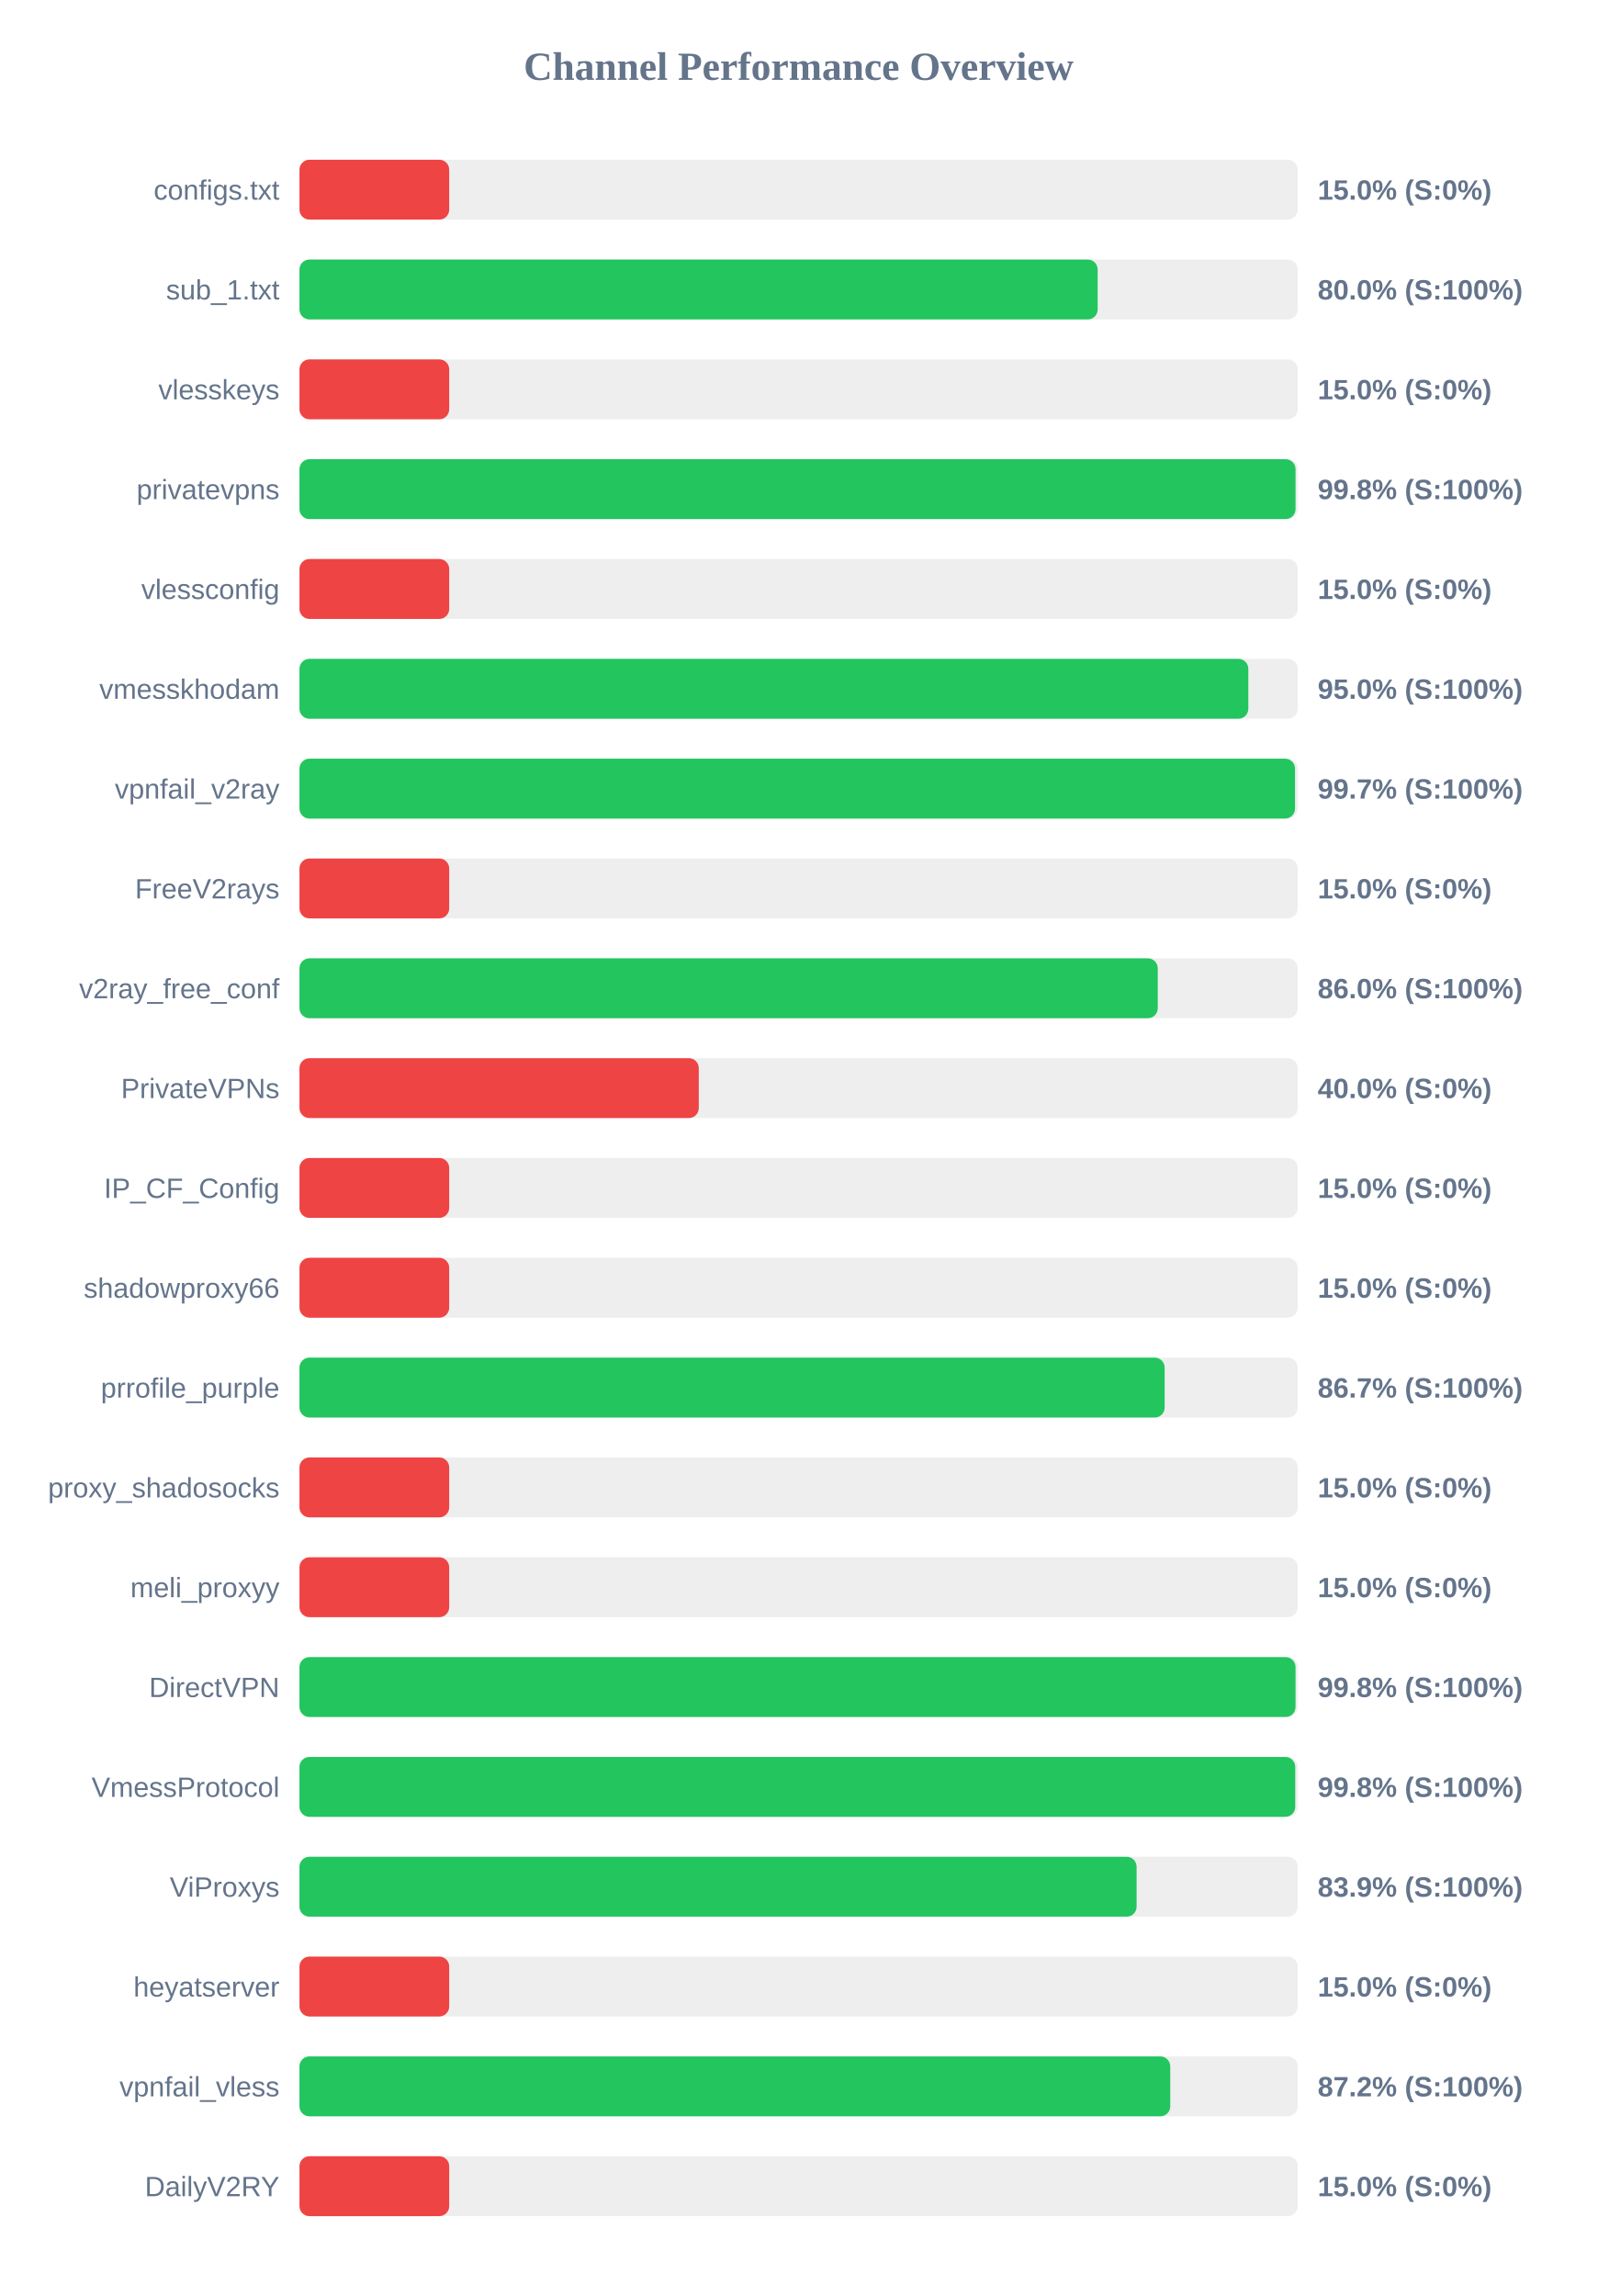
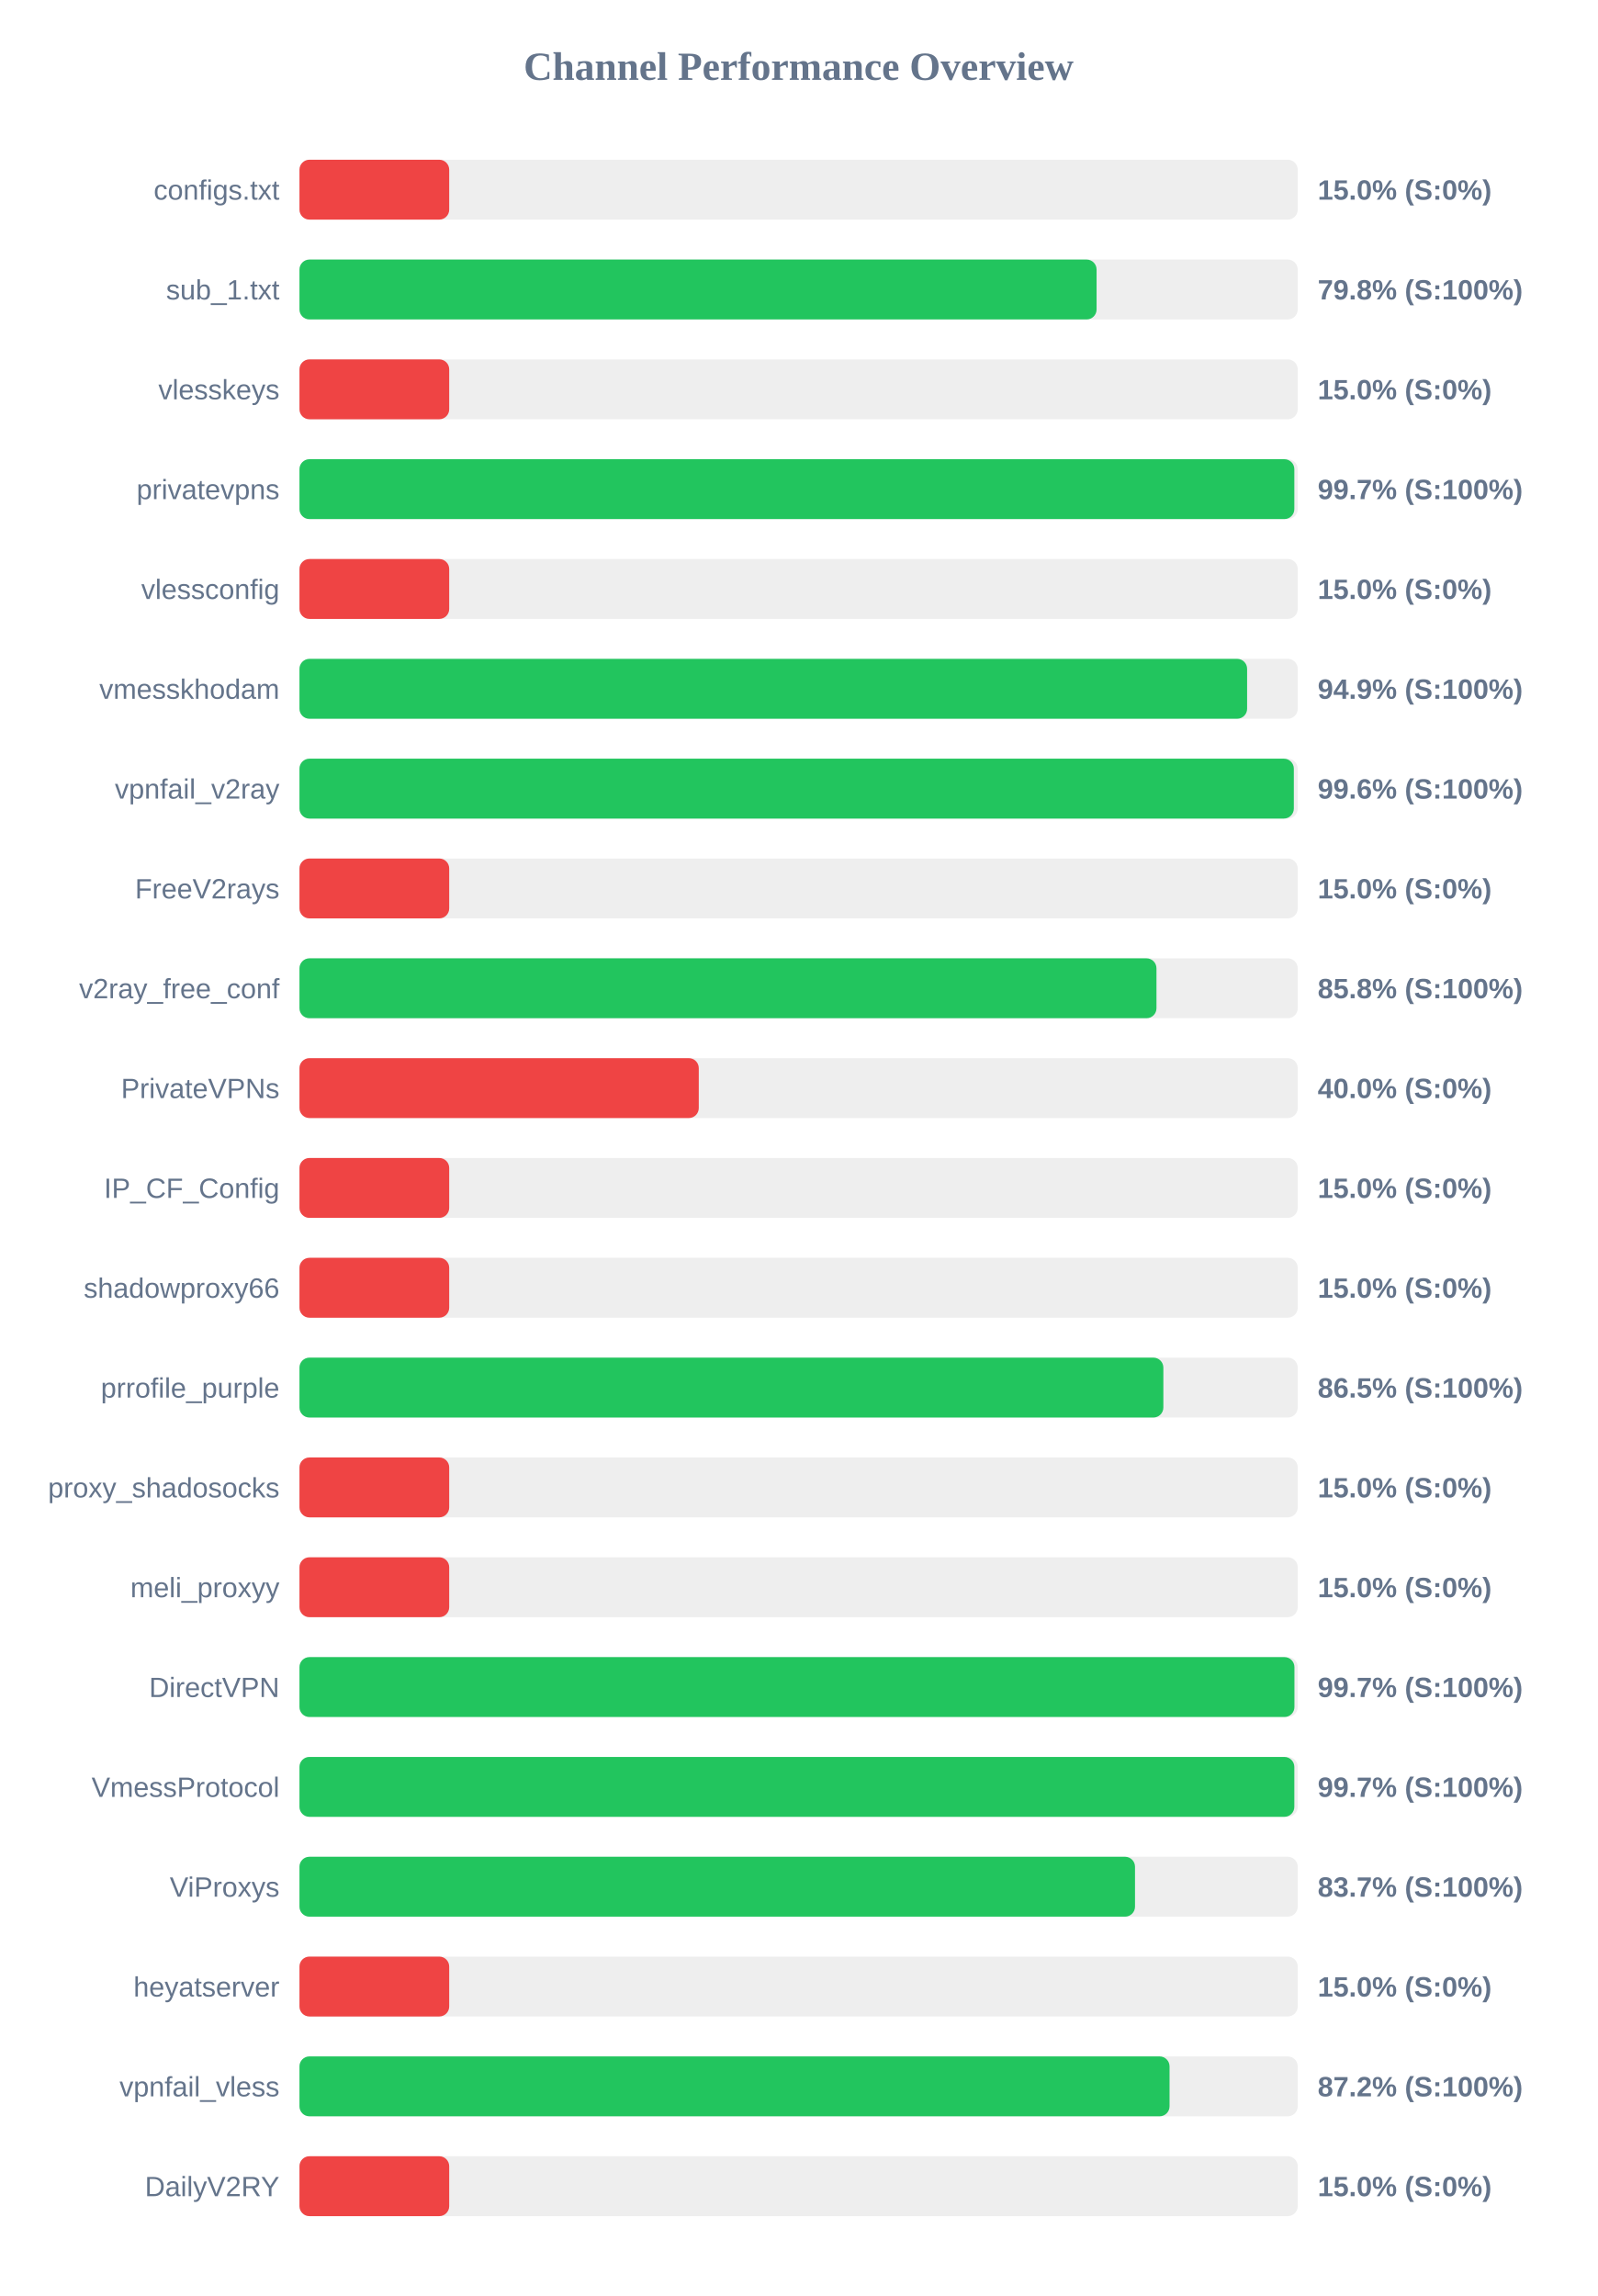
<svg xmlns="http://www.w3.org/2000/svg" width="800" height="1150" version="1.1">
  <style>
        .row { font: 14px Arial; fill: #64748b; }
        .score { font: bold 14px Arial; fill: #64748b; }
    </style>
  <text x="400" y="40" text-anchor="middle" font-size="20px" font-weight="bold" fill="#64748b">Channel Performance Overview</text>
  <rect x="150" y="80" width="500" height="30" fill="#eee" rx="5" />
  <rect x="150" y="80" width="75.0" height="30" fill="#ef4444" rx="5" />
  <text x="140" y="100" text-anchor="end" class="row">configs.txt</text>
  <text x="660" y="100" text-anchor="start" class="score">15.0% (S:0%)</text>
  <rect x="150" y="130" width="500" height="30" fill="#eee" rx="5" />
-   <rect x="150" y="130" width="399.8" height="30" fill="#22c55e" rx="5" />
+   <rect x="150" y="130" width="399.25" height="30" fill="#22c55e" rx="5" />
  <text x="140" y="150" text-anchor="end" class="row">sub_1.txt</text>
-   <text x="660" y="150" text-anchor="start" class="score">80.0% (S:100%)</text>
+   <text x="660" y="150" text-anchor="start" class="score">79.8% (S:100%)</text>
  <rect x="150" y="180" width="500" height="30" fill="#eee" rx="5" />
  <rect x="150" y="180" width="75.0" height="30" fill="#ef4444" rx="5" />
  <text x="140" y="200" text-anchor="end" class="row">vlesskeys</text>
  <text x="660" y="200" text-anchor="start" class="score">15.0% (S:0%)</text>
  <rect x="150" y="230" width="500" height="30" fill="#eee" rx="5" />
-   <rect x="150" y="230" width="498.9" height="30" fill="#22c55e" rx="5" />
+   <rect x="150" y="230" width="498.3" height="30" fill="#22c55e" rx="5" />
  <text x="140" y="250" text-anchor="end" class="row">privatevpns</text>
-   <text x="660" y="250" text-anchor="start" class="score">99.8% (S:100%)</text>
+   <text x="660" y="250" text-anchor="start" class="score">99.7% (S:100%)</text>
  <rect x="150" y="280" width="500" height="30" fill="#eee" rx="5" />
  <rect x="150" y="280" width="75.0" height="30" fill="#ef4444" rx="5" />
  <text x="140" y="300" text-anchor="end" class="row">vlessconfig</text>
  <text x="660" y="300" text-anchor="start" class="score">15.0% (S:0%)</text>
  <rect x="150" y="330" width="500" height="30" fill="#eee" rx="5" />
-   <rect x="150" y="330" width="475.25" height="30" fill="#22c55e" rx="5" />
+   <rect x="150" y="330" width="474.65" height="30" fill="#22c55e" rx="5" />
  <text x="140" y="350" text-anchor="end" class="row">vmesskhodam</text>
-   <text x="660" y="350" text-anchor="start" class="score">95.0% (S:100%)</text>
+   <text x="660" y="350" text-anchor="start" class="score">94.9% (S:100%)</text>
  <rect x="150" y="380" width="500" height="30" fill="#eee" rx="5" />
-   <rect x="150" y="380" width="498.65" height="30" fill="#22c55e" rx="5" />
+   <rect x="150" y="380" width="498.05" height="30" fill="#22c55e" rx="5" />
  <text x="140" y="400" text-anchor="end" class="row">vpnfail_v2ray</text>
-   <text x="660" y="400" text-anchor="start" class="score">99.7% (S:100%)</text>
+   <text x="660" y="400" text-anchor="start" class="score">99.6% (S:100%)</text>
  <rect x="150" y="430" width="500" height="30" fill="#eee" rx="5" />
  <rect x="150" y="430" width="75.0" height="30" fill="#ef4444" rx="5" />
  <text x="140" y="450" text-anchor="end" class="row">FreeV2rays</text>
  <text x="660" y="450" text-anchor="start" class="score">15.0% (S:0%)</text>
  <rect x="150" y="480" width="500" height="30" fill="#eee" rx="5" />
-   <rect x="150" y="480" width="429.9" height="30" fill="#22c55e" rx="5" />
+   <rect x="150" y="480" width="429.25" height="30" fill="#22c55e" rx="5" />
  <text x="140" y="500" text-anchor="end" class="row">v2ray_free_conf</text>
-   <text x="660" y="500" text-anchor="start" class="score">86.0% (S:100%)</text>
+   <text x="660" y="500" text-anchor="start" class="score">85.8% (S:100%)</text>
  <rect x="150" y="530" width="500" height="30" fill="#eee" rx="5" />
  <rect x="150" y="530" width="200.0" height="30" fill="#ef4444" rx="5" />
  <text x="140" y="550" text-anchor="end" class="row">PrivateVPNs</text>
  <text x="660" y="550" text-anchor="start" class="score">40.0% (S:0%)</text>
  <rect x="150" y="580" width="500" height="30" fill="#eee" rx="5" />
  <rect x="150" y="580" width="75.0" height="30" fill="#ef4444" rx="5" />
  <text x="140" y="600" text-anchor="end" class="row">IP_CF_Config</text>
  <text x="660" y="600" text-anchor="start" class="score">15.0% (S:0%)</text>
  <rect x="150" y="630" width="500" height="30" fill="#eee" rx="5" />
  <rect x="150" y="630" width="75.0" height="30" fill="#ef4444" rx="5" />
  <text x="140" y="650" text-anchor="end" class="row">shadowproxy66</text>
  <text x="660" y="650" text-anchor="start" class="score">15.0% (S:0%)</text>
  <rect x="150" y="680" width="500" height="30" fill="#eee" rx="5" />
-   <rect x="150" y="680" width="433.35" height="30" fill="#22c55e" rx="5" />
+   <rect x="150" y="680" width="432.7" height="30" fill="#22c55e" rx="5" />
  <text x="140" y="700" text-anchor="end" class="row">prrofile_purple</text>
-   <text x="660" y="700" text-anchor="start" class="score">86.7% (S:100%)</text>
+   <text x="660" y="700" text-anchor="start" class="score">86.5% (S:100%)</text>
  <rect x="150" y="730" width="500" height="30" fill="#eee" rx="5" />
  <rect x="150" y="730" width="75.0" height="30" fill="#ef4444" rx="5" />
  <text x="140" y="750" text-anchor="end" class="row">proxy_shadosocks</text>
  <text x="660" y="750" text-anchor="start" class="score">15.0% (S:0%)</text>
  <rect x="150" y="780" width="500" height="30" fill="#eee" rx="5" />
  <rect x="150" y="780" width="75.0" height="30" fill="#ef4444" rx="5" />
  <text x="140" y="800" text-anchor="end" class="row">meli_proxyy</text>
  <text x="660" y="800" text-anchor="start" class="score">15.0% (S:0%)</text>
  <rect x="150" y="830" width="500" height="30" fill="#eee" rx="5" />
-   <rect x="150" y="830" width="498.9" height="30" fill="#22c55e" rx="5" />
+   <rect x="150" y="830" width="498.35" height="30" fill="#22c55e" rx="5" />
  <text x="140" y="850" text-anchor="end" class="row">DirectVPN</text>
-   <text x="660" y="850" text-anchor="start" class="score">99.8% (S:100%)</text>
+   <text x="660" y="850" text-anchor="start" class="score">99.7% (S:100%)</text>
  <rect x="150" y="880" width="500" height="30" fill="#eee" rx="5" />
-   <rect x="150" y="880" width="498.75" height="30" fill="#22c55e" rx="5" />
+   <rect x="150" y="880" width="498.3" height="30" fill="#22c55e" rx="5" />
  <text x="140" y="900" text-anchor="end" class="row">VmessProtocol</text>
-   <text x="660" y="900" text-anchor="start" class="score">99.8% (S:100%)</text>
+   <text x="660" y="900" text-anchor="start" class="score">99.7% (S:100%)</text>
  <rect x="150" y="930" width="500" height="30" fill="#eee" rx="5" />
-   <rect x="150" y="930" width="419.3" height="30" fill="#22c55e" rx="5" />
+   <rect x="150" y="930" width="418.5" height="30" fill="#22c55e" rx="5" />
  <text x="140" y="950" text-anchor="end" class="row">ViProxys</text>
-   <text x="660" y="950" text-anchor="start" class="score">83.9% (S:100%)</text>
+   <text x="660" y="950" text-anchor="start" class="score">83.7% (S:100%)</text>
  <rect x="150" y="980" width="500" height="30" fill="#eee" rx="5" />
  <rect x="150" y="980" width="75.0" height="30" fill="#ef4444" rx="5" />
  <text x="140" y="1000" text-anchor="end" class="row">heyatserver</text>
  <text x="660" y="1000" text-anchor="start" class="score">15.0% (S:0%)</text>
  <rect x="150" y="1030" width="500" height="30" fill="#eee" rx="5" />
-   <rect x="150" y="1030" width="436.15" height="30" fill="#22c55e" rx="5" />
+   <rect x="150" y="1030" width="435.8" height="30" fill="#22c55e" rx="5" />
  <text x="140" y="1050" text-anchor="end" class="row">vpnfail_vless</text>
  <text x="660" y="1050" text-anchor="start" class="score">87.2% (S:100%)</text>
  <rect x="150" y="1080" width="500" height="30" fill="#eee" rx="5" />
  <rect x="150" y="1080" width="75.0" height="30" fill="#ef4444" rx="5" />
  <text x="140" y="1100" text-anchor="end" class="row">DailyV2RY</text>
  <text x="660" y="1100" text-anchor="start" class="score">15.0% (S:0%)</text>
</svg>
